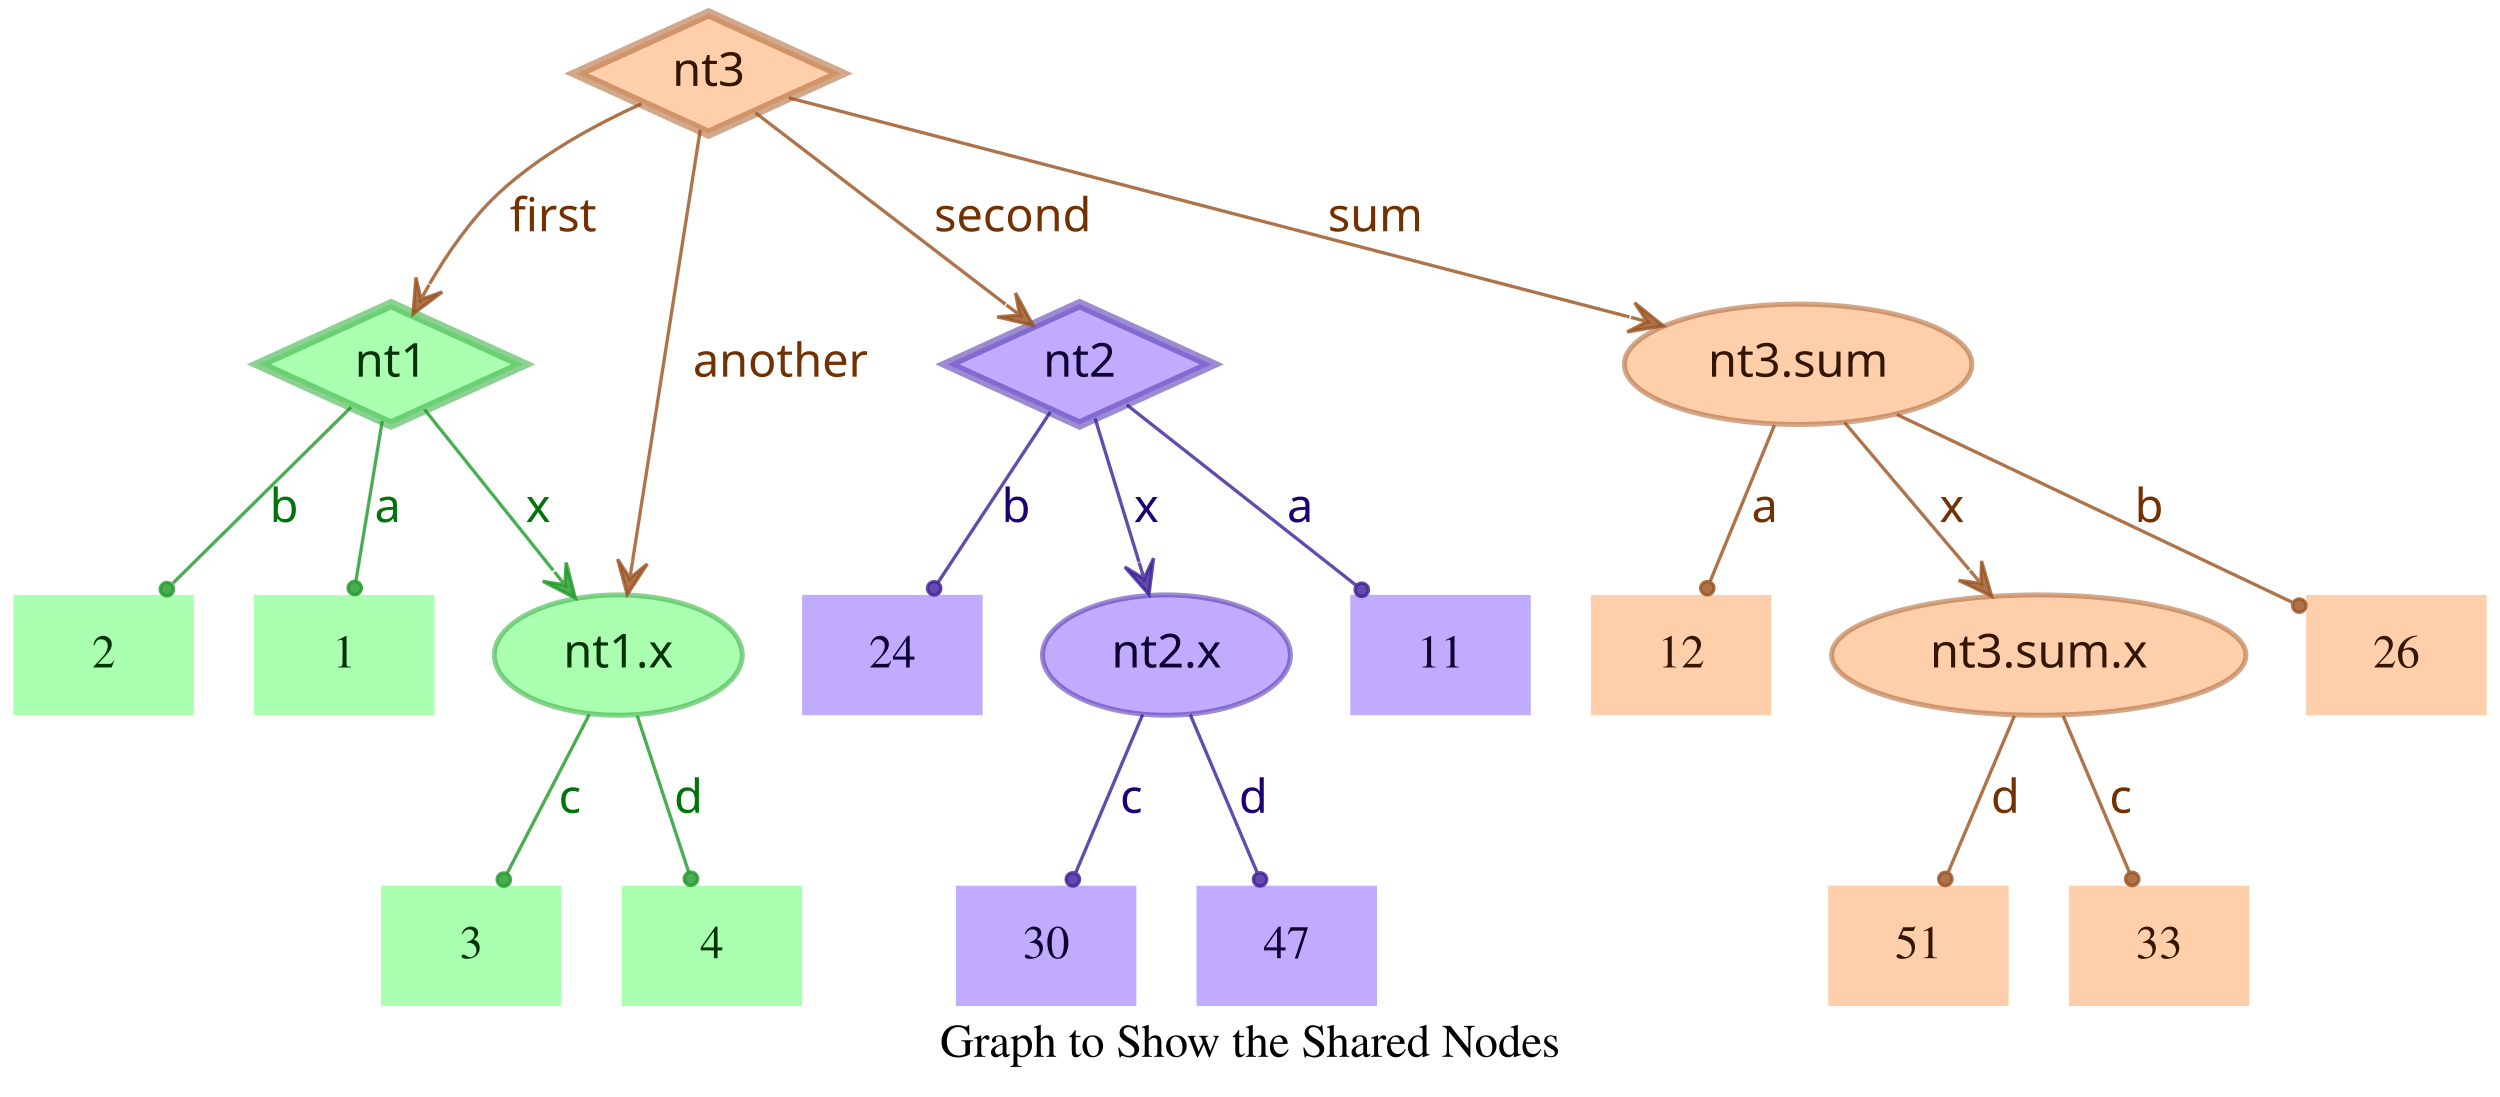
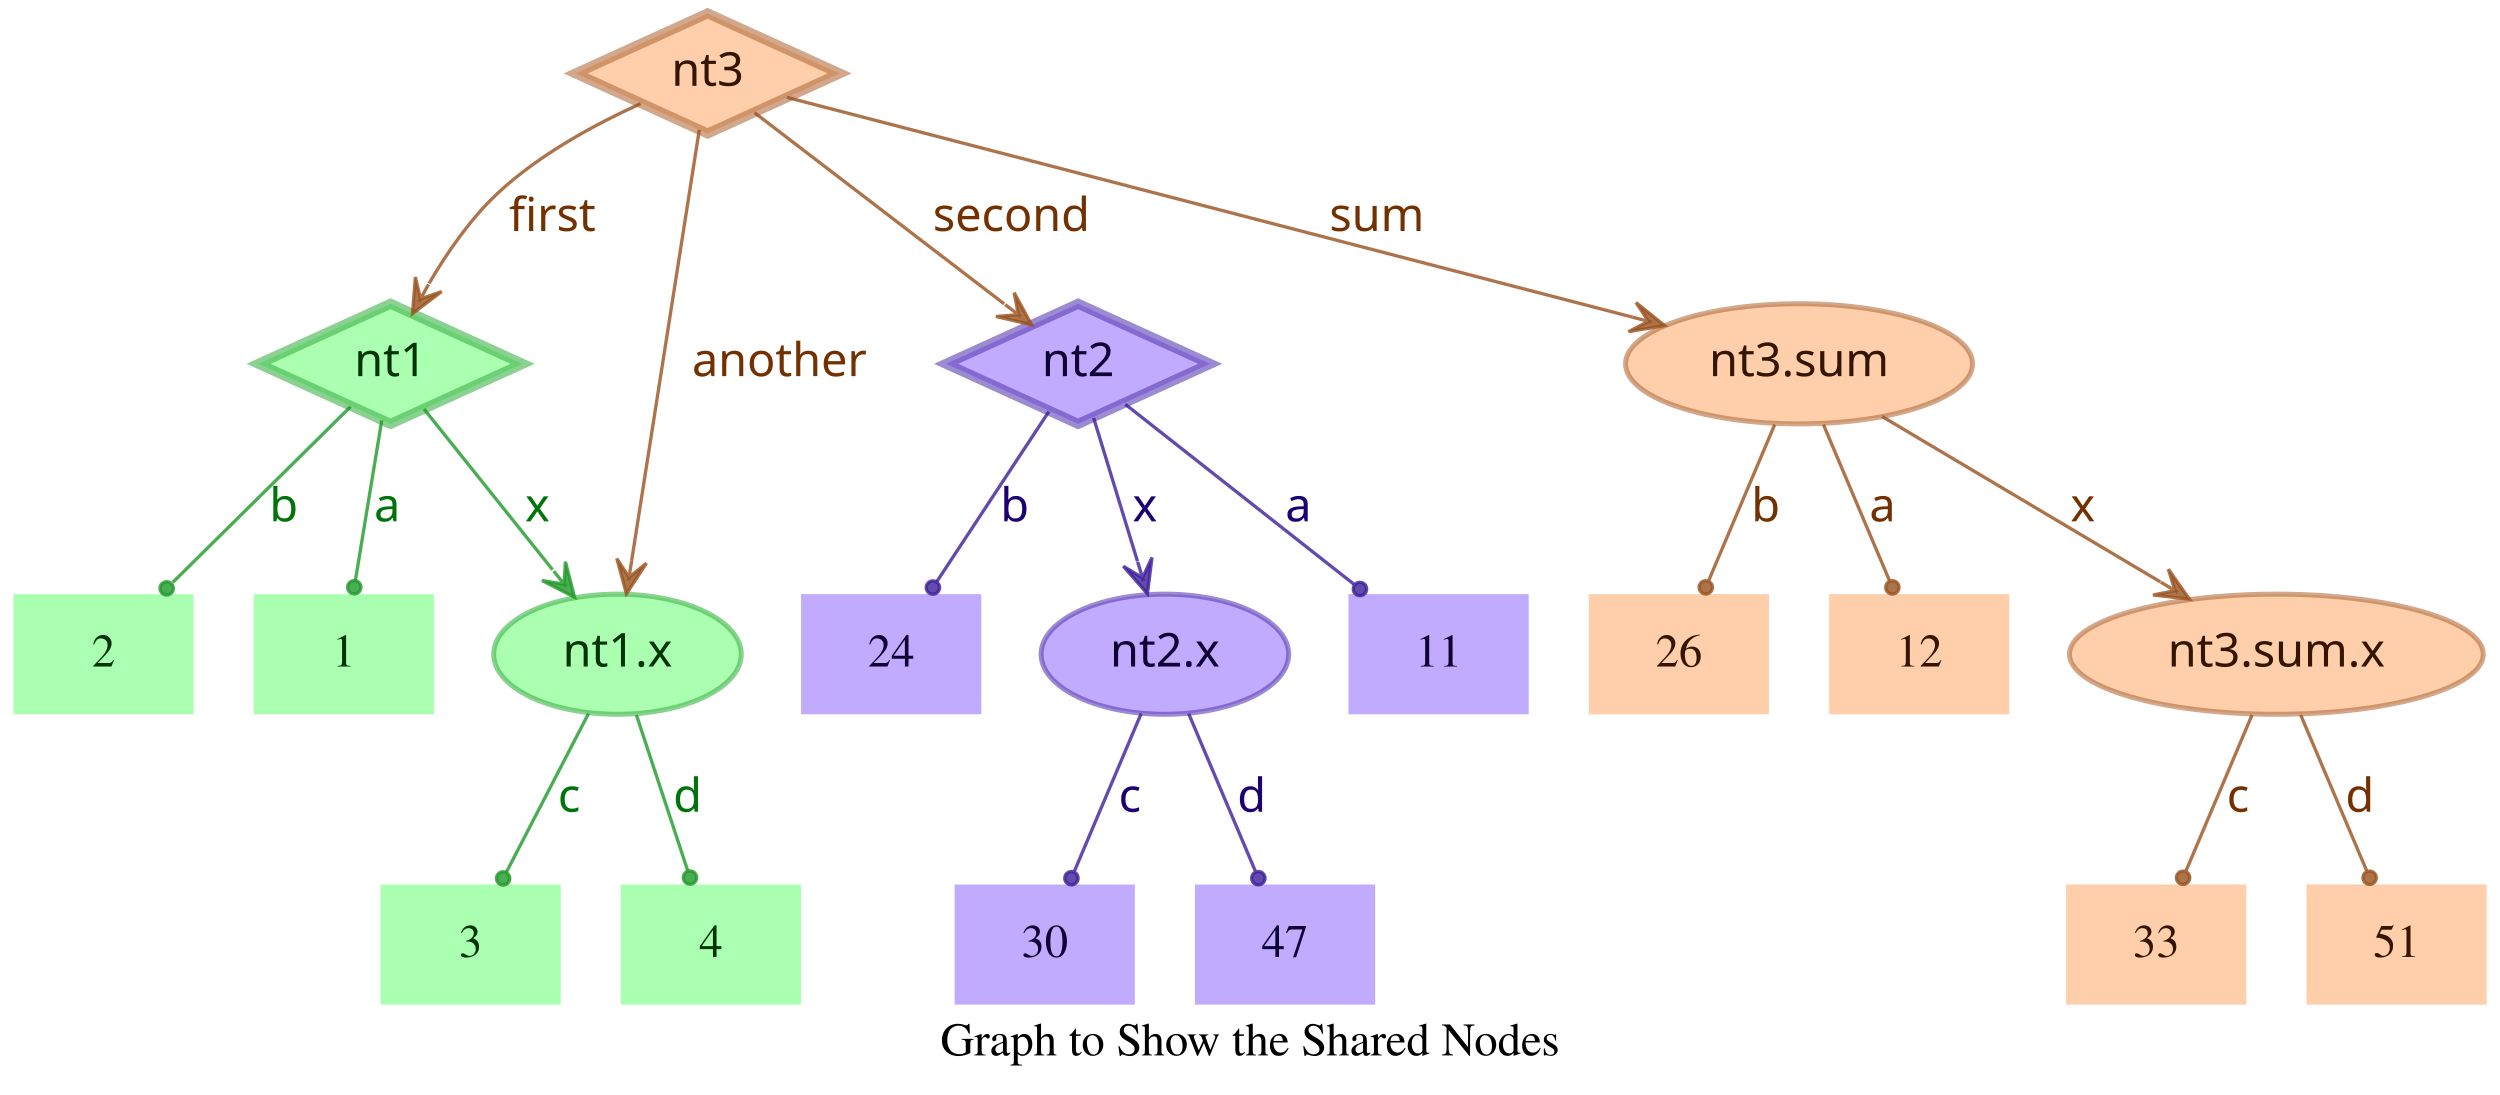
- <svg xmlns="http://www.w3.org/2000/svg" width="748pt" height="328pt" viewBox="0.00 0.00 748.00 328.00">
+ <svg xmlns="http://www.w3.org/2000/svg" width="749pt" height="328pt" viewBox="0.00 0.00 749.00 328.00">
  <g id="graph0" class="graph" transform="scale(1 1) rotate(0) translate(4 324)">
-     <polygon fill="transparent" stroke="transparent" points="-4,4 -4,-324 744,-324 744,4 -4,4" />
-     <text text-anchor="middle" x="370" y="-7.8" font-family="Times,serif" font-size="14.00">Graph to Show the Shared Nodes</text>
+     <polygon fill="transparent" stroke="transparent" points="-4,4 -4,-324 745,-324 745,4 -4,4" />
+     <text text-anchor="middle" x="370.5" y="-7.8" font-family="Times,serif" font-size="14.00">Graph to Show the Shared Nodes</text>
    <g id="node1" class="node">
      <polygon fill="#73ff7e" fill-opacity="0.6" stroke="#3eb248" stroke-width="3" stroke-opacity="0.6" points="113,-233 73.45,-215 113,-197 152.55,-215 113,-233" />
      <text text-anchor="middle" x="113" y="-211.3" font-family="Times-Roman bold" font-size="14.00" fill="#003304">nt1</text>
    </g>
    <g id="node4" class="node">
      <polygon fill="#73ff7e" fill-opacity="0.6" stroke="transparent" stroke-width="1.5" points="126,-146 72,-146 72,-110 126,-110 126,-146" />
      <text text-anchor="middle" x="99" y="-124.3" font-family="Times,serif" font-size="14.00" fill="#003304">1</text>
    </g>
    <g id="edge1" class="edge">
      <path fill="none" stroke="#1f9929" stroke-opacity="0.8" d="M110.37,-198.01C108.14,-184.47 104.92,-164.96 102.48,-150.13" />
      <ellipse fill="#1f9929" fill-opacity="0.8" stroke="#1f9929" stroke-opacity="0.8" cx="102.14" cy="-148.06" rx="2" ry="2" />
      <text text-anchor="middle" x="112" y="-167.8" font-family="Times-Roman bold" font-size="14.00" fill="#00730a">a</text>
    </g>
    <g id="node5" class="node">
      <polygon fill="#73ff7e" fill-opacity="0.6" stroke="transparent" stroke-width="1.5" points="54,-146 0,-146 0,-110 54,-110 54,-146" />
      <text text-anchor="middle" x="27" y="-124.3" font-family="Times,serif" font-size="14.00" fill="#003304">2</text>
    </g>
    <g id="edge2" class="edge">
      <path fill="none" stroke="#1f9929" stroke-opacity="0.8" d="M101.04,-202.18C87.28,-188.58 64.44,-166.01 47.76,-149.52" />
      <ellipse fill="#1f9929" fill-opacity="0.8" stroke="#1f9929" stroke-opacity="0.8" cx="45.94" cy="-147.72" rx="2" ry="2" />
      <text text-anchor="middle" x="81" y="-167.8" font-family="Times-Roman bold" font-size="14.00" fill="#00730a">b</text>
    </g>
    <g id="node6" class="node">
      <ellipse fill="#73ff7e" fill-opacity="0.6" stroke="#3eb248" stroke-width="1.5" stroke-opacity="0.6" cx="181" cy="-128" rx="37.09" ry="18" />
      <text text-anchor="middle" x="181" y="-124.3" font-family="Times-Roman bold" font-size="14.00" fill="#003304">nt1.x</text>
    </g>
    <g id="edge3" class="edge">
      <path fill="none" stroke="#1f9929" stroke-opacity="0.8" d="M123.03,-201.46C133.13,-188.83 148.97,-169.03 161.54,-153.32" />
      <polygon fill="#1f9929" fill-opacity="0.8" stroke="#1f9929" stroke-opacity="0.8" points="168.13,-145.08 165.4,-155.7 165.01,-148.99 161.89,-152.89 161.89,-152.89 161.89,-152.89 165.01,-148.99 158.37,-150.08 168.13,-145.08 168.13,-145.08" />
      <text text-anchor="middle" x="157" y="-167.8" font-family="Times-Roman bold" font-size="14.00" fill="#00730a">x</text>
    </g>
    <g id="node2" class="node">
      <polygon fill="#9673ff" fill-opacity="0.6" stroke="#5b3eb2" stroke-width="3" stroke-opacity="0.6" points="319,-233 279.45,-215 319,-197 358.55,-215 319,-233" />
      <text text-anchor="middle" x="319" y="-211.3" font-family="Times-Roman bold" font-size="14.00" fill="#0d0033">nt2</text>
    </g>
    <g id="node7" class="node">
      <polygon fill="#9673ff" fill-opacity="0.6" stroke="transparent" stroke-width="1.5" points="454,-146 400,-146 400,-110 454,-110 454,-146" />
      <text text-anchor="middle" x="427" y="-124.3" font-family="Times,serif" font-size="14.00" fill="#0d0033">11</text>
    </g>
    <g id="edge4" class="edge">
      <path fill="none" stroke="#3d1f99" stroke-opacity="0.8" d="M333.12,-202.89C350.49,-189.22 380.29,-165.76 401.66,-148.94" />
      <ellipse fill="#3d1f99" fill-opacity="0.8" stroke="#3d1f99" stroke-opacity="0.8" cx="403.44" cy="-147.54" rx="2" ry="2" />
      <text text-anchor="middle" x="385" y="-167.8" font-family="Times-Roman bold" font-size="14.00" fill="#1d0073">a</text>
    </g>
    <g id="node8" class="node">
      <polygon fill="#9673ff" fill-opacity="0.6" stroke="transparent" stroke-width="1.5" points="290,-146 236,-146 236,-110 290,-110 290,-146" />
      <text text-anchor="middle" x="263" y="-124.3" font-family="Times,serif" font-size="14.00" fill="#0d0033">24</text>
    </g>
    <g id="edge5" class="edge">
      <path fill="none" stroke="#3d1f99" stroke-opacity="0.8" d="M310.25,-200.72C301.27,-187.09 287.17,-165.69 276.71,-149.81" />
      <ellipse fill="#3d1f99" fill-opacity="0.8" stroke="#3d1f99" stroke-opacity="0.8" cx="275.5" cy="-147.97" rx="2" ry="2" />
      <text text-anchor="middle" x="300" y="-167.8" font-family="Times-Roman bold" font-size="14.00" fill="#1d0073">b</text>
    </g>
    <g id="node9" class="node">
      <ellipse fill="#9673ff" fill-opacity="0.6" stroke="#5b3eb2" stroke-width="1.5" stroke-opacity="0.6" cx="345" cy="-128" rx="37.09" ry="18" />
      <text text-anchor="middle" x="345" y="-124.3" font-family="Times-Roman bold" font-size="14.00" fill="#0d0033">nt2.x</text>
    </g>
    <g id="edge6" class="edge">
      <path fill="none" stroke="#3d1f99" stroke-opacity="0.8" d="M323.65,-198.8C327.29,-186.89 332.45,-170.02 336.79,-155.84" />
      <polygon fill="#3d1f99" fill-opacity="0.8" stroke="#3d1f99" stroke-opacity="0.8" points="339.77,-146.11 341.14,-156.99 338.3,-150.89 336.84,-155.67 336.84,-155.67 336.84,-155.67 338.3,-150.89 332.54,-154.36 339.77,-146.11 339.77,-146.11" />
      <text text-anchor="middle" x="339" y="-167.8" font-family="Times-Roman bold" font-size="14.00" fill="#1d0073">x</text>
    </g>
    <g id="node3" class="node">
      <polygon fill="#ffad73" fill-opacity="0.6" stroke="#b26f3e" stroke-width="3" stroke-opacity="0.6" points="208,-320 168.45,-302 208,-284 247.55,-302 208,-320" />
      <text text-anchor="middle" x="208" y="-298.3" font-family="Times-Roman bold" font-size="14.00" fill="#331500">nt3</text>
    </g>
    <g id="edge7" class="edge">
      <path fill="none" stroke="#99521f" stroke-opacity="0.8" d="M187.91,-292.95C174.66,-286.94 157.49,-277.74 145,-266 136.86,-258.35 129.88,-248.22 124.53,-239.08" />
      <polygon fill="#99521f" fill-opacity="0.8" stroke="#99521f" stroke-opacity="0.8" points="119.57,-230.05 128.33,-236.65 121.98,-234.44 124.39,-238.82 124.39,-238.82 124.39,-238.82 121.98,-234.44 120.45,-240.99 119.57,-230.05 119.57,-230.05" />
      <text text-anchor="middle" x="161.5" y="-254.8" font-family="Times-Roman bold" font-size="14.00" fill="#733000">first</text>
    </g>
    <g id="edge8" class="edge">
      <path fill="none" stroke="#99521f" stroke-opacity="0.8" d="M222.06,-290.23C240.91,-275.8 274.57,-250.02 296.85,-232.96" />
      <polygon fill="#99521f" fill-opacity="0.8" stroke="#99521f" stroke-opacity="0.8" points="305.06,-226.68 299.85,-236.33 301.09,-229.72 297.12,-232.76 297.12,-232.76 297.12,-232.76 301.09,-229.72 294.38,-229.18 305.06,-226.68 305.06,-226.68" />
      <text text-anchor="middle" x="299" y="-254.8" font-family="Times-Roman bold" font-size="14.00" fill="#733000">second</text>
    </g>
    <g id="edge9" class="edge">
      <path fill="none" stroke="#99521f" stroke-opacity="0.8" d="M205.51,-285.13C200.89,-255.68 190.94,-192.3 185.24,-156" />
      <polygon fill="#99521f" fill-opacity="0.8" stroke="#99521f" stroke-opacity="0.8" points="183.68,-146.1 189.68,-155.28 184.46,-151.04 185.24,-155.98 185.24,-155.98 185.24,-155.98 184.46,-151.04 180.79,-156.68 183.68,-146.1 183.68,-146.1" />
      <text text-anchor="middle" x="229.5" y="-211.3" font-family="Times-Roman bold" font-size="14.00" fill="#733000">another</text>
    </g>
    <g id="node10" class="node">
-       <ellipse fill="#ffad73" fill-opacity="0.6" stroke="#b26f3e" stroke-width="1.5" stroke-opacity="0.6" cx="534" cy="-215" rx="51.99" ry="18" />
-       <text text-anchor="middle" x="534" y="-211.3" font-family="Times-Roman bold" font-size="14.00" fill="#331500">nt3.sum</text>
+       <ellipse fill="#ffad73" fill-opacity="0.6" stroke="#b26f3e" stroke-width="1.5" stroke-opacity="0.6" cx="535" cy="-215" rx="51.99" ry="18" />
+       <text text-anchor="middle" x="535" y="-211.3" font-family="Times-Roman bold" font-size="14.00" fill="#331500">nt3.sum</text>
    </g>
    <g id="edge10" class="edge">
-       <path fill="none" stroke="#99521f" stroke-opacity="0.8" d="M231.97,-294.75C284.81,-280.97 412.24,-247.75 483.54,-229.16" />
-       <polygon fill="#99521f" fill-opacity="0.8" stroke="#99521f" stroke-opacity="0.8" points="493.64,-226.52 485.1,-233.4 488.8,-227.78 483.96,-229.05 483.96,-229.05 483.96,-229.05 488.8,-227.78 482.83,-224.69 493.64,-226.52 493.64,-226.52" />
-       <text text-anchor="middle" x="407.5" y="-254.8" font-family="Times-Roman bold" font-size="14.00" fill="#733000">sum</text>
+       <path fill="none" stroke="#99521f" stroke-opacity="0.8" d="M231.78,-294.82C284.77,-281.04 413.49,-247.59 485.01,-229" />
+       <polygon fill="#99521f" fill-opacity="0.8" stroke="#99521f" stroke-opacity="0.8" points="494.71,-226.47 486.16,-233.35 489.87,-227.73 485.03,-228.99 485.03,-228.99 485.03,-228.99 489.87,-227.73 483.89,-224.63 494.71,-226.47 494.71,-226.47" />
+       <text text-anchor="middle" x="408.5" y="-254.8" font-family="Times-Roman bold" font-size="14.00" fill="#733000">sum</text>
    </g>
    <g id="node11" class="node">
      <polygon fill="#73ff7e" fill-opacity="0.6" stroke="transparent" stroke-width="1.5" points="164,-59 110,-59 110,-23 164,-23 164,-59" />
      <text text-anchor="middle" x="137" y="-37.3" font-family="Times,serif" font-size="14.00" fill="#003304">3</text>
    </g>
    <g id="edge11" class="edge">
      <path fill="none" stroke="#1f9929" stroke-opacity="0.8" d="M172.31,-110.21C165.24,-96.56 155.24,-77.24 147.69,-62.65" />
      <ellipse fill="#1f9929" fill-opacity="0.8" stroke="#1f9929" stroke-opacity="0.8" cx="146.74" cy="-60.83" rx="2" ry="2" />
      <text text-anchor="middle" x="166.5" y="-80.8" font-family="Times-Roman bold" font-size="14.00" fill="#00730a">c</text>
    </g>
    <g id="node12" class="node">
      <polygon fill="#73ff7e" fill-opacity="0.6" stroke="transparent" stroke-width="1.5" points="236,-59 182,-59 182,-23 236,-23 236,-59" />
      <text text-anchor="middle" x="209" y="-37.3" font-family="Times,serif" font-size="14.00" fill="#003304">4</text>
    </g>
    <g id="edge12" class="edge">
      <path fill="none" stroke="#1f9929" stroke-opacity="0.8" d="M186.67,-109.8C191.11,-96.32 197.31,-77.5 202.05,-63.11" />
      <ellipse fill="#1f9929" fill-opacity="0.8" stroke="#1f9929" stroke-opacity="0.8" cx="202.72" cy="-61.08" rx="2" ry="2" />
      <text text-anchor="middle" x="202" y="-80.8" font-family="Times-Roman bold" font-size="14.00" fill="#00730a">d</text>
    </g>
    <g id="node13" class="node">
      <polygon fill="#9673ff" fill-opacity="0.6" stroke="transparent" stroke-width="1.5" points="336,-59 282,-59 282,-23 336,-23 336,-59" />
      <text text-anchor="middle" x="309" y="-37.3" font-family="Times,serif" font-size="14.00" fill="#0d0033">30</text>
    </g>
    <g id="edge13" class="edge">
      <path fill="none" stroke="#3d1f99" stroke-opacity="0.8" d="M337.89,-110.21C332.16,-96.67 324.07,-77.57 317.9,-63.02" />
      <ellipse fill="#3d1f99" fill-opacity="0.8" stroke="#3d1f99" stroke-opacity="0.8" cx="317" cy="-60.89" rx="2" ry="2" />
      <text text-anchor="middle" x="334.5" y="-80.8" font-family="Times-Roman bold" font-size="14.00" fill="#1d0073">c</text>
    </g>
    <g id="node14" class="node">
      <polygon fill="#9673ff" fill-opacity="0.6" stroke="transparent" stroke-width="1.5" points="408,-59 354,-59 354,-23 408,-23 408,-59" />
      <text text-anchor="middle" x="381" y="-37.3" font-family="Times,serif" font-size="14.00" fill="#0d0033">47</text>
    </g>
    <g id="edge14" class="edge">
      <path fill="none" stroke="#3d1f99" stroke-opacity="0.8" d="M352.11,-110.21C357.84,-96.67 365.93,-77.57 372.1,-63.02" />
      <ellipse fill="#3d1f99" fill-opacity="0.8" stroke="#3d1f99" stroke-opacity="0.8" cx="373" cy="-60.89" rx="2" ry="2" />
      <text text-anchor="middle" x="371" y="-80.8" font-family="Times-Roman bold" font-size="14.00" fill="#1d0073">d</text>
    </g>
    <g id="node15" class="node">
-       <polygon fill="#ffad73" fill-opacity="0.6" stroke="transparent" stroke-width="1.5" points="740,-146 686,-146 686,-110 740,-110 740,-146" />
-       <text text-anchor="middle" x="713" y="-124.3" font-family="Times,serif" font-size="14.00" fill="#331500">26</text>
+       <ellipse fill="#ffad73" fill-opacity="0.6" stroke="#b26f3e" stroke-width="1.5" stroke-opacity="0.6" cx="678" cy="-128" rx="61.99" ry="18" />
+       <text text-anchor="middle" x="678" y="-124.3" font-family="Times-Roman bold" font-size="14.00" fill="#331500">nt3.sum.x</text>
    </g>
    <g id="edge15" class="edge">
-       <path fill="none" stroke="#99521f" stroke-opacity="0.8" d="M563.56,-199.96C596.19,-184.47 648.5,-159.63 681.78,-143.82" />
-       <ellipse fill="#99521f" fill-opacity="0.8" stroke="#99521f" stroke-opacity="0.8" cx="683.94" cy="-142.8" rx="2" ry="2" />
-       <text text-anchor="middle" x="639" y="-167.8" font-family="Times-Roman bold" font-size="14.00" fill="#733000">b</text>
+       <path fill="none" stroke="#99521f" stroke-opacity="0.8" d="M559.91,-199.19C582.96,-185.49 617.45,-164.99 643.21,-149.68" />
+       <polygon fill="#99521f" fill-opacity="0.8" stroke="#99521f" stroke-opacity="0.8" points="651.93,-144.5 645.63,-153.48 647.63,-147.05 643.33,-149.61 643.33,-149.61 643.33,-149.61 647.63,-147.05 641.03,-145.74 651.93,-144.5 651.93,-144.5" />
+       <text text-anchor="middle" x="620" y="-167.8" font-family="Times-Roman bold" font-size="14.00" fill="#733000">x</text>
    </g>
    <g id="node16" class="node">
      <polygon fill="#ffad73" fill-opacity="0.6" stroke="transparent" stroke-width="1.5" points="526,-146 472,-146 472,-110 526,-110 526,-146" />
-       <text text-anchor="middle" x="499" y="-124.3" font-family="Times,serif" font-size="14.00" fill="#331500">12</text>
+       <text text-anchor="middle" x="499" y="-124.3" font-family="Times,serif" font-size="14.00" fill="#331500">26</text>
    </g>
    <g id="edge16" class="edge">
-       <path fill="none" stroke="#99521f" stroke-opacity="0.8" d="M526.92,-196.8C521.37,-183.32 513.62,-164.5 507.69,-150.11" />
-       <ellipse fill="#99521f" fill-opacity="0.8" stroke="#99521f" stroke-opacity="0.8" cx="506.83" cy="-148.02" rx="2" ry="2" />
-       <text text-anchor="middle" x="524" y="-167.8" font-family="Times-Roman bold" font-size="14.00" fill="#733000">a</text>
+       <path fill="none" stroke="#99521f" stroke-opacity="0.8" d="M527.71,-196.8C522.01,-183.32 514.04,-164.5 507.94,-150.11" />
+       <ellipse fill="#99521f" fill-opacity="0.8" stroke="#99521f" stroke-opacity="0.8" cx="507.05" cy="-148.02" rx="2" ry="2" />
+       <text text-anchor="middle" x="525" y="-167.8" font-family="Times-Roman bold" font-size="14.00" fill="#733000">b</text>
    </g>
    <g id="node17" class="node">
-       <ellipse fill="#ffad73" fill-opacity="0.6" stroke="#b26f3e" stroke-width="1.5" stroke-opacity="0.6" cx="606" cy="-128" rx="61.99" ry="18" />
-       <text text-anchor="middle" x="606" y="-124.3" font-family="Times-Roman bold" font-size="14.00" fill="#331500">nt3.sum.x</text>
+       <polygon fill="#ffad73" fill-opacity="0.6" stroke="transparent" stroke-width="1.5" points="598,-146 544,-146 544,-110 598,-110 598,-146" />
+       <text text-anchor="middle" x="571" y="-124.3" font-family="Times,serif" font-size="14.00" fill="#331500">12</text>
    </g>
    <g id="edge17" class="edge">
-       <path fill="none" stroke="#99521f" stroke-opacity="0.8" d="M547.88,-197.61C558.47,-185.11 573.23,-167.69 585.22,-153.53" />
-       <polygon fill="#99521f" fill-opacity="0.8" stroke="#99521f" stroke-opacity="0.8" points="591.91,-145.63 588.88,-156.17 588.68,-149.44 585.45,-153.26 585.45,-153.26 585.45,-153.26 588.68,-149.44 582.02,-150.35 591.91,-145.63 591.91,-145.63" />
-       <text text-anchor="middle" x="580" y="-167.8" font-family="Times-Roman bold" font-size="14.00" fill="#733000">x</text>
+       <path fill="none" stroke="#99521f" stroke-opacity="0.8" d="M542.29,-196.8C547.99,-183.32 555.96,-164.5 562.06,-150.11" />
+       <ellipse fill="#99521f" fill-opacity="0.8" stroke="#99521f" stroke-opacity="0.8" cx="562.95" cy="-148.02" rx="2" ry="2" />
+       <text text-anchor="middle" x="560" y="-167.8" font-family="Times-Roman bold" font-size="14.00" fill="#733000">a</text>
    </g>
    <g id="node18" class="node">
-       <polygon fill="#ffad73" fill-opacity="0.6" stroke="transparent" stroke-width="1.5" points="597,-59 543,-59 543,-23 597,-23 597,-59" />
-       <text text-anchor="middle" x="570" y="-37.3" font-family="Times,serif" font-size="14.00" fill="#331500">51</text>
-     </g>
-     <g id="edge18" class="edge">
-       <path fill="none" stroke="#99521f" stroke-opacity="0.8" d="M598.71,-109.8C593.01,-96.32 585.04,-77.5 578.94,-63.11" />
-       <ellipse fill="#99521f" fill-opacity="0.8" stroke="#99521f" stroke-opacity="0.8" cx="578.05" cy="-61.02" rx="2" ry="2" />
-       <text text-anchor="middle" x="596" y="-80.8" font-family="Times-Roman bold" font-size="14.00" fill="#733000">d</text>
-     </g>
-     <g id="node19" class="node">
      <polygon fill="#ffad73" fill-opacity="0.6" stroke="transparent" stroke-width="1.5" points="669,-59 615,-59 615,-23 669,-23 669,-59" />
      <text text-anchor="middle" x="642" y="-37.3" font-family="Times,serif" font-size="14.00" fill="#331500">33</text>
    </g>
+     <g id="edge18" class="edge">
+       <path fill="none" stroke="#99521f" stroke-opacity="0.8" d="M670.71,-109.8C665.01,-96.32 657.04,-77.5 650.94,-63.11" />
+       <ellipse fill="#99521f" fill-opacity="0.8" stroke="#99521f" stroke-opacity="0.8" cx="650.05" cy="-61.02" rx="2" ry="2" />
+       <text text-anchor="middle" x="666.5" y="-80.8" font-family="Times-Roman bold" font-size="14.00" fill="#733000">c</text>
+     </g>
+     <g id="node19" class="node">
+       <polygon fill="#ffad73" fill-opacity="0.6" stroke="transparent" stroke-width="1.5" points="741,-59 687,-59 687,-23 741,-23 741,-59" />
+       <text text-anchor="middle" x="714" y="-37.3" font-family="Times,serif" font-size="14.00" fill="#331500">51</text>
+     </g>
    <g id="edge19" class="edge">
-       <path fill="none" stroke="#99521f" stroke-opacity="0.8" d="M613.29,-109.8C618.99,-96.32 626.96,-77.5 633.06,-63.11" />
-       <ellipse fill="#99521f" fill-opacity="0.8" stroke="#99521f" stroke-opacity="0.8" cx="633.95" cy="-61.02" rx="2" ry="2" />
-       <text text-anchor="middle" x="630.5" y="-80.8" font-family="Times-Roman bold" font-size="14.00" fill="#733000">c</text>
+       <path fill="none" stroke="#99521f" stroke-opacity="0.8" d="M685.29,-109.8C690.99,-96.32 698.96,-77.5 705.06,-63.11" />
+       <ellipse fill="#99521f" fill-opacity="0.8" stroke="#99521f" stroke-opacity="0.8" cx="705.95" cy="-61.02" rx="2" ry="2" />
+       <text text-anchor="middle" x="703" y="-80.8" font-family="Times-Roman bold" font-size="14.00" fill="#733000">d</text>
    </g>
  </g>
</svg>
